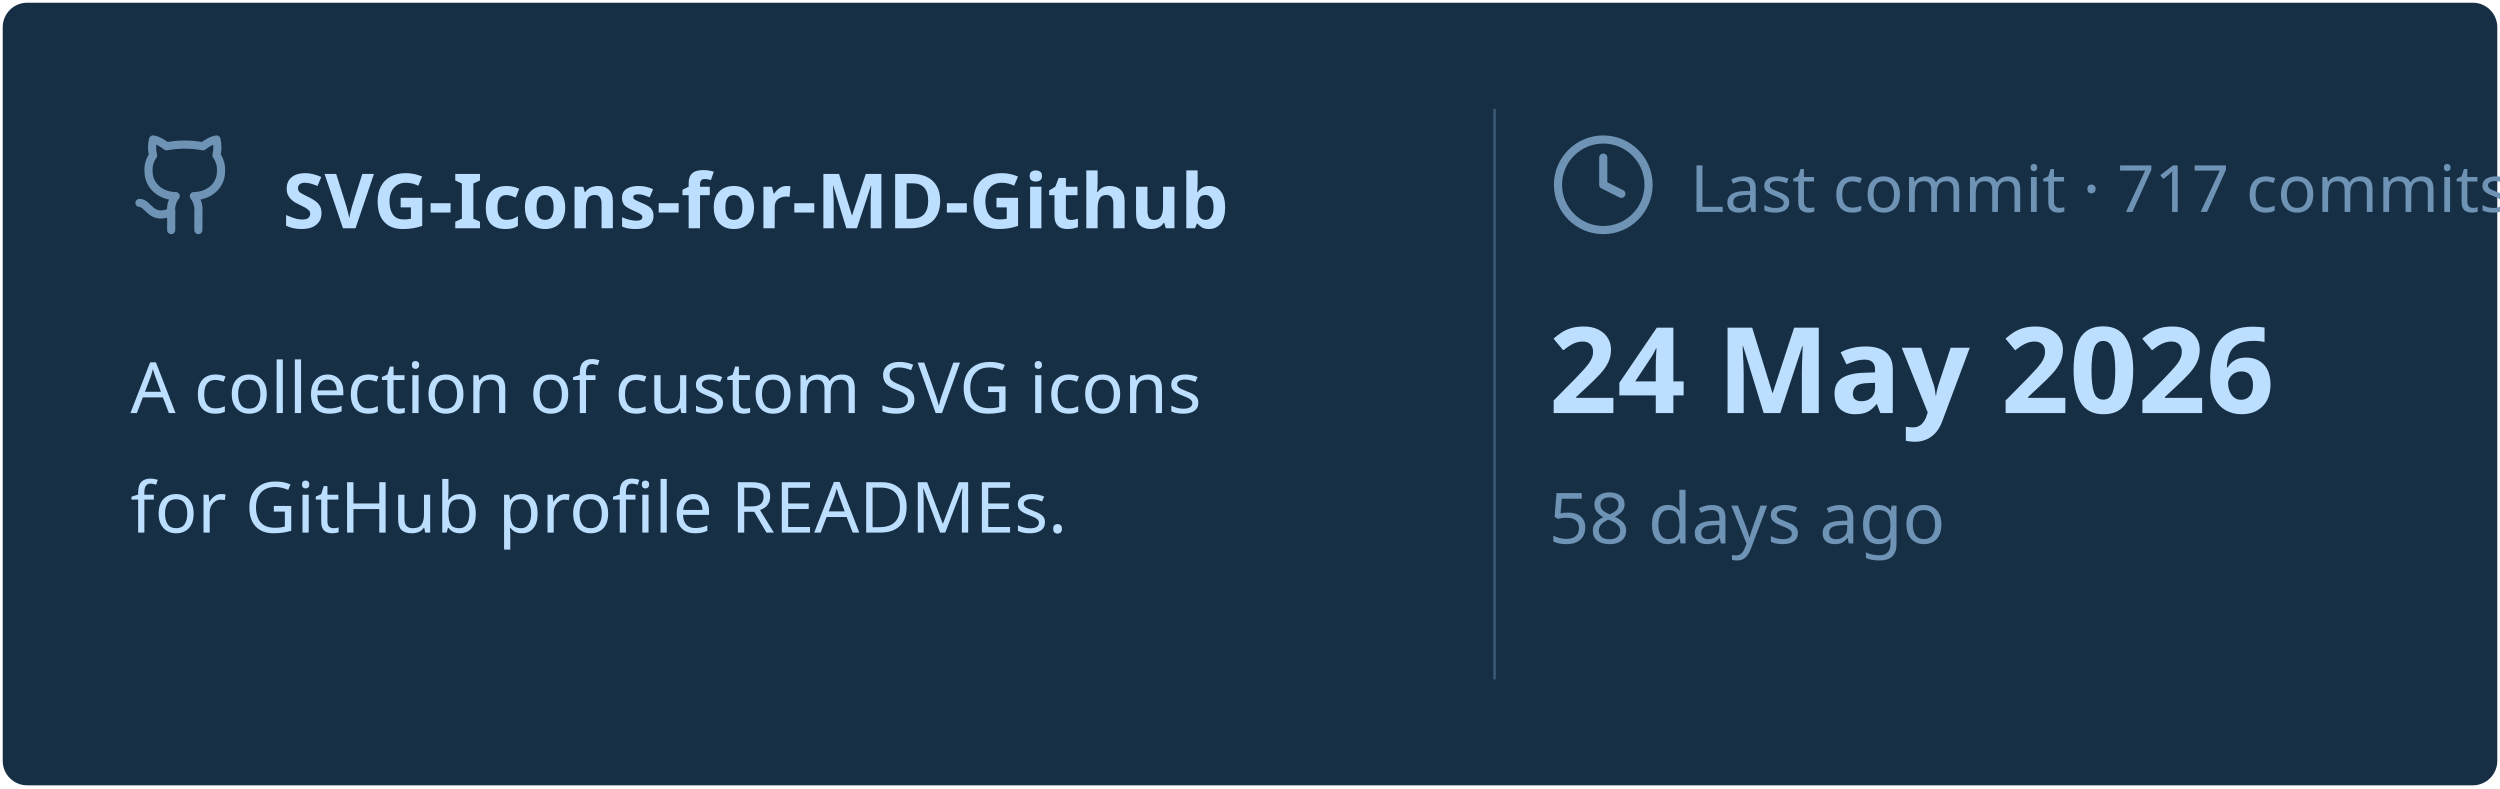
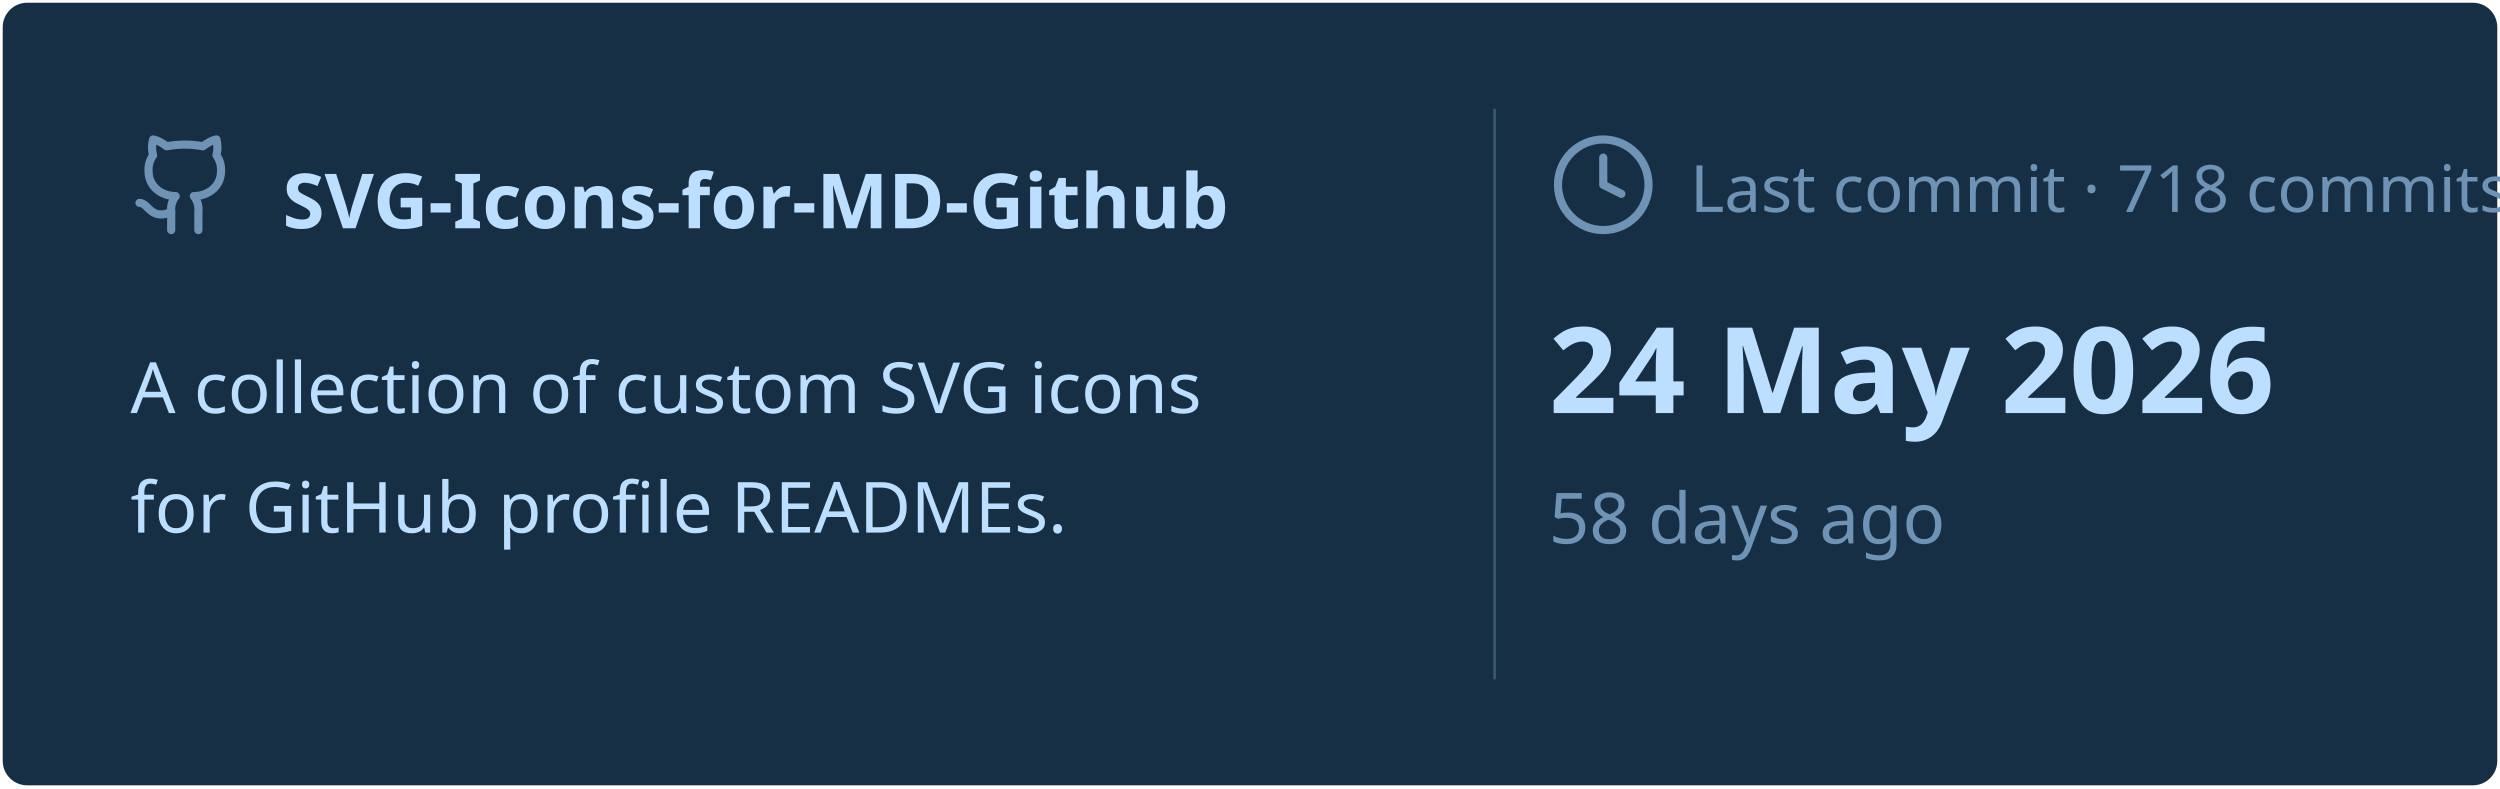
<svg xmlns="http://www.w3.org/2000/svg" viewBox="0 0 460 145" width="460px" height="145px">
  <rect stroke="#000000" stroke-opacity="0" fill="#172F45" rx="4.5" x="0.5" y="0.5" width="459" height="144" />
  <g transform="translate(24, 42)">
    <svg x="0" y="-18" width="20" height="20" viewBox="0 0 24 24" fill="none" stroke="#6E93B5" stroke-width="1.8" stroke-linecap="round" stroke-linejoin="round">
      <path d="M15 22v-4a4.8 4.8 0 0 0-1-3.5c3 0 6-2 6-5.5.08-1.25-.27-2.48-1-3.5.28-1.15.28-2.35 0-3.5 0 0-1 0-3 1.5-2.64-.5-5.36-.5-8 0C6 2 5 2 5 2c-.3 1.15-.3 2.35 0 3.5A5.403 5.403 0 0 0 4 9c0 3.5 3 5.5 6 5.5-.39.49-.68 1.05-.85 1.65-.17.6-.22 1.23-.15 1.85v4" />
      <path d="M9 18c-4.51 2-5-2-7-2" />
    </svg>
    <text x="28" y="0" font-family="&quot;Segoe UI&quot;, Ubuntu, sans-serif" font-size="14" font-weight="700" fill="#BDDFFF">SVG-Icons-for-MD-Github</text>
  </g>
  <text x="24" y="76" font-family="&quot;Segoe UI&quot;, Ubuntu, sans-serif" font-size="13" font-weight="400" fill="#BDDFFF">A collection of custom SVG icons</text>
  <text x="24" y="98" font-family="&quot;Segoe UI&quot;, Ubuntu, sans-serif" font-size="13" font-weight="400" fill="#BDDFFF">for GitHub profile READMEs.</text>
  <line x1="275" y1="20" x2="275" y2="125" stroke="#6E93B5" stroke-width="0.5" stroke-opacity="0.4" />
  <svg x="285" y="24" width="20" height="20" viewBox="0 0 24 24" fill="none" stroke="#6E93B5" stroke-width="1.8" stroke-linecap="round" stroke-linejoin="round">
    <circle cx="12" cy="12" r="10" />
    <polyline points="12 6 12 12 16 14" />
  </svg>
-   <text x="311" y="39" font-family="&quot;Segoe UI&quot;, Ubuntu, sans-serif" font-size="12" font-weight="400" fill="#6E93B5">Last commit · 717 commits</text>
+   <text x="311" y="39" font-family="&quot;Segoe UI&quot;, Ubuntu, sans-serif" font-size="12" font-weight="400" fill="#6E93B5">Last commit · 718 commits</text>
  <text x="285" y="76" font-family="&quot;Segoe UI&quot;, Ubuntu, sans-serif" font-size="22" font-weight="700" fill="#BDDFFF">24 May 2026</text>
  <text x="285" y="100" font-family="&quot;Segoe UI&quot;, Ubuntu, sans-serif" font-size="13" font-weight="400" fill="#6E93B5">58 days ago</text>
</svg>
